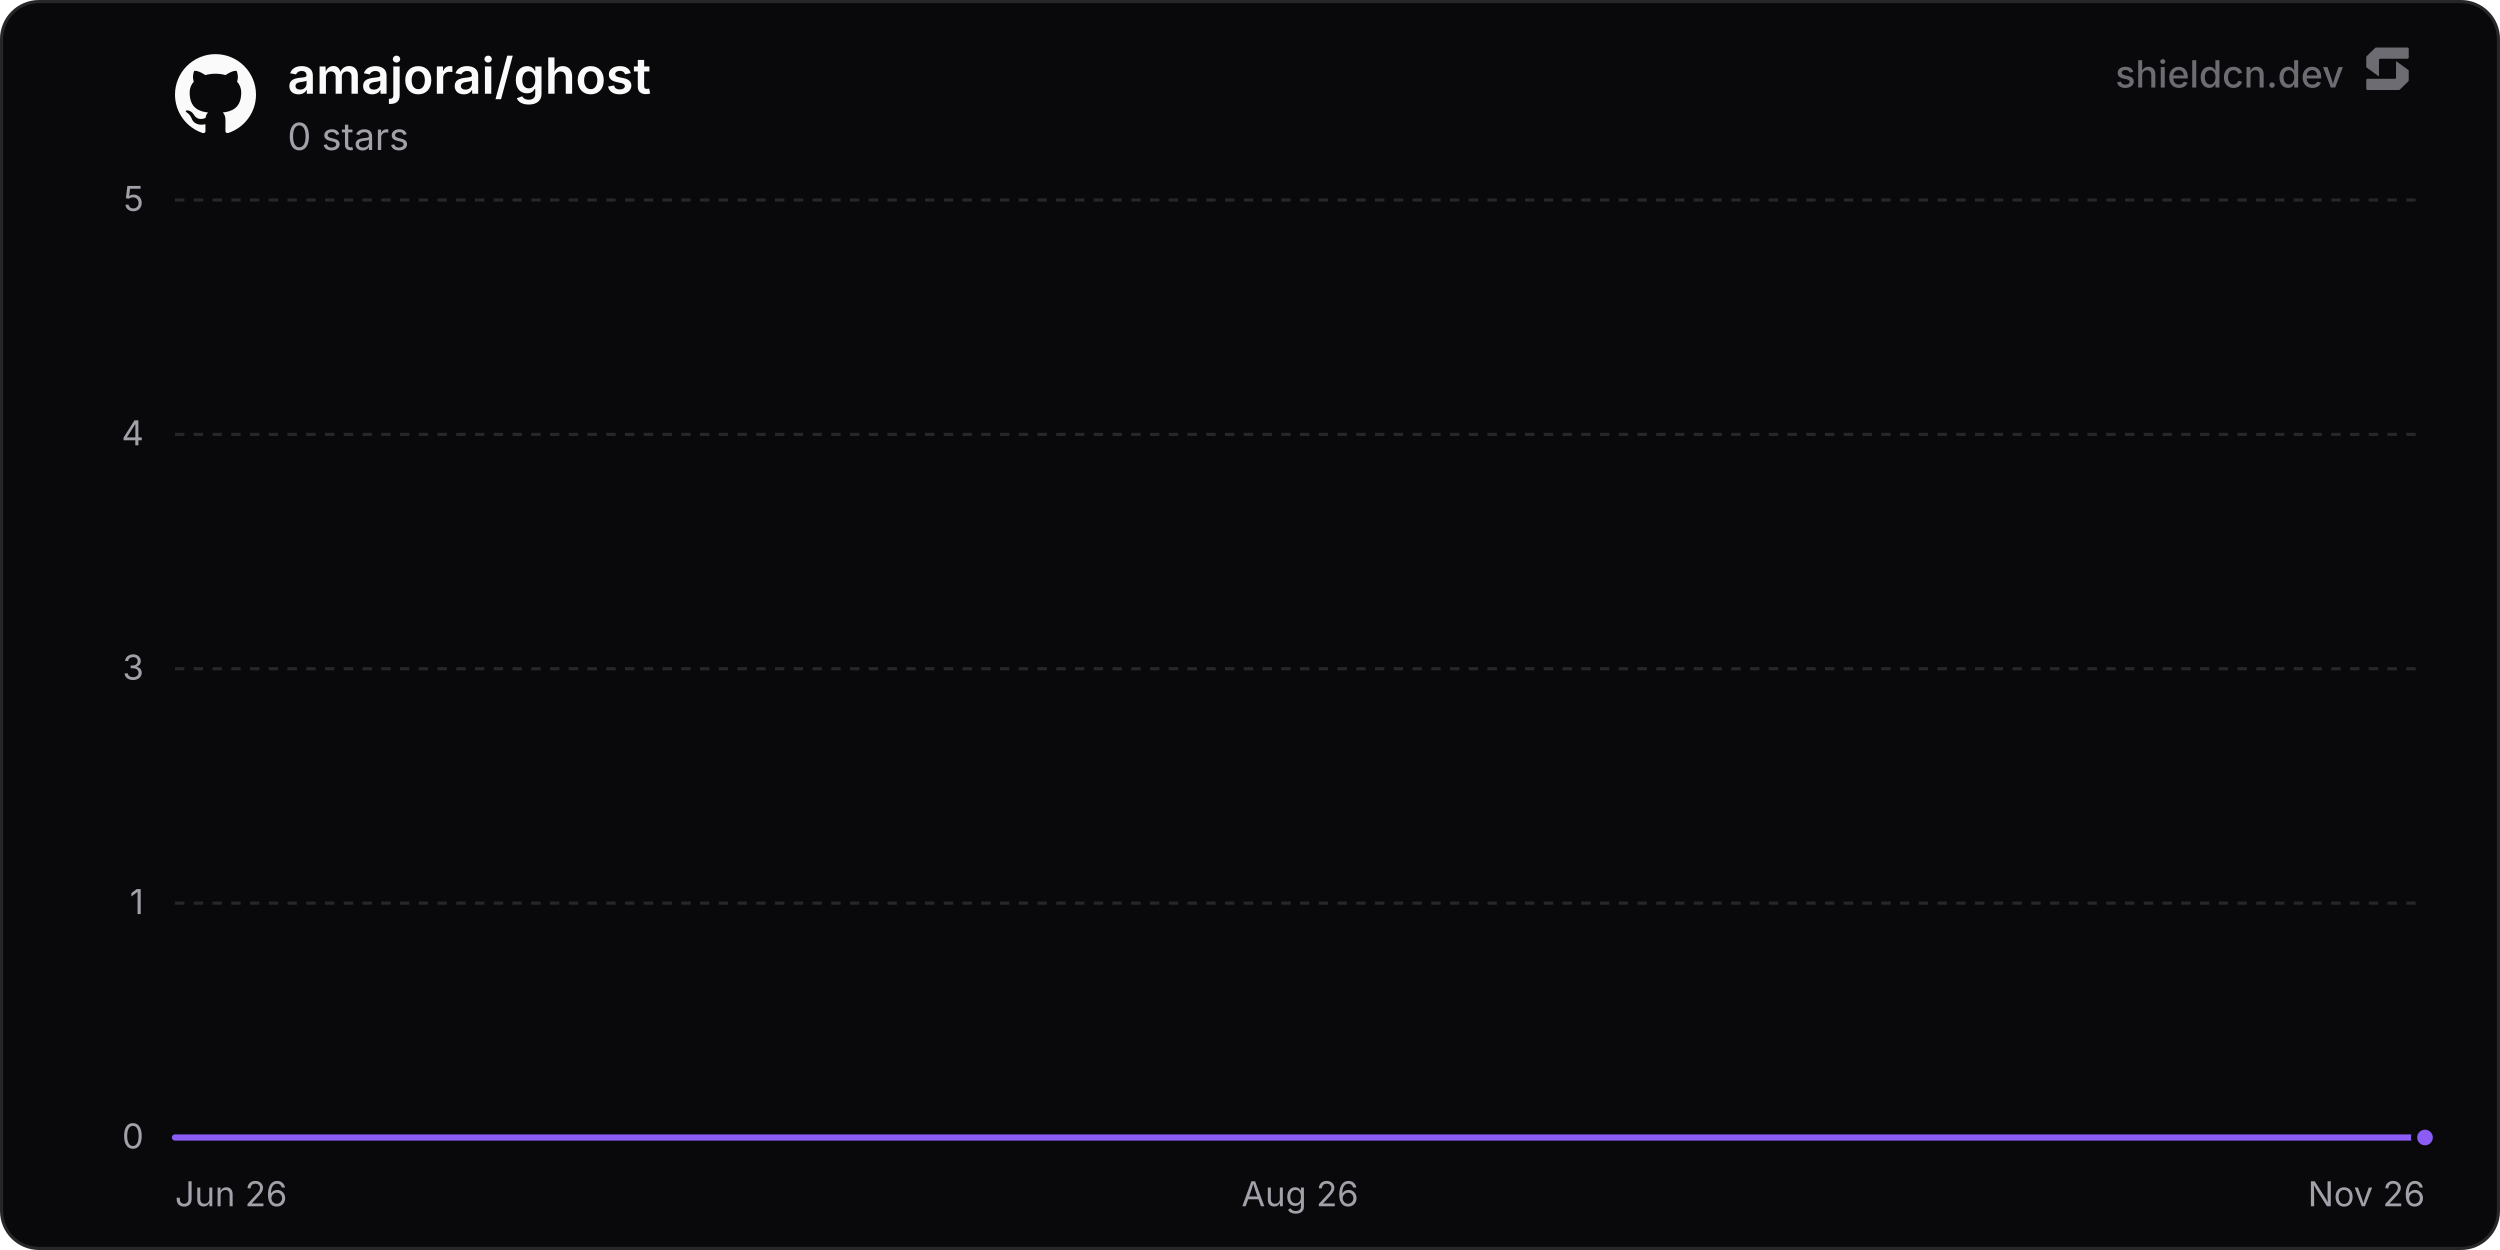
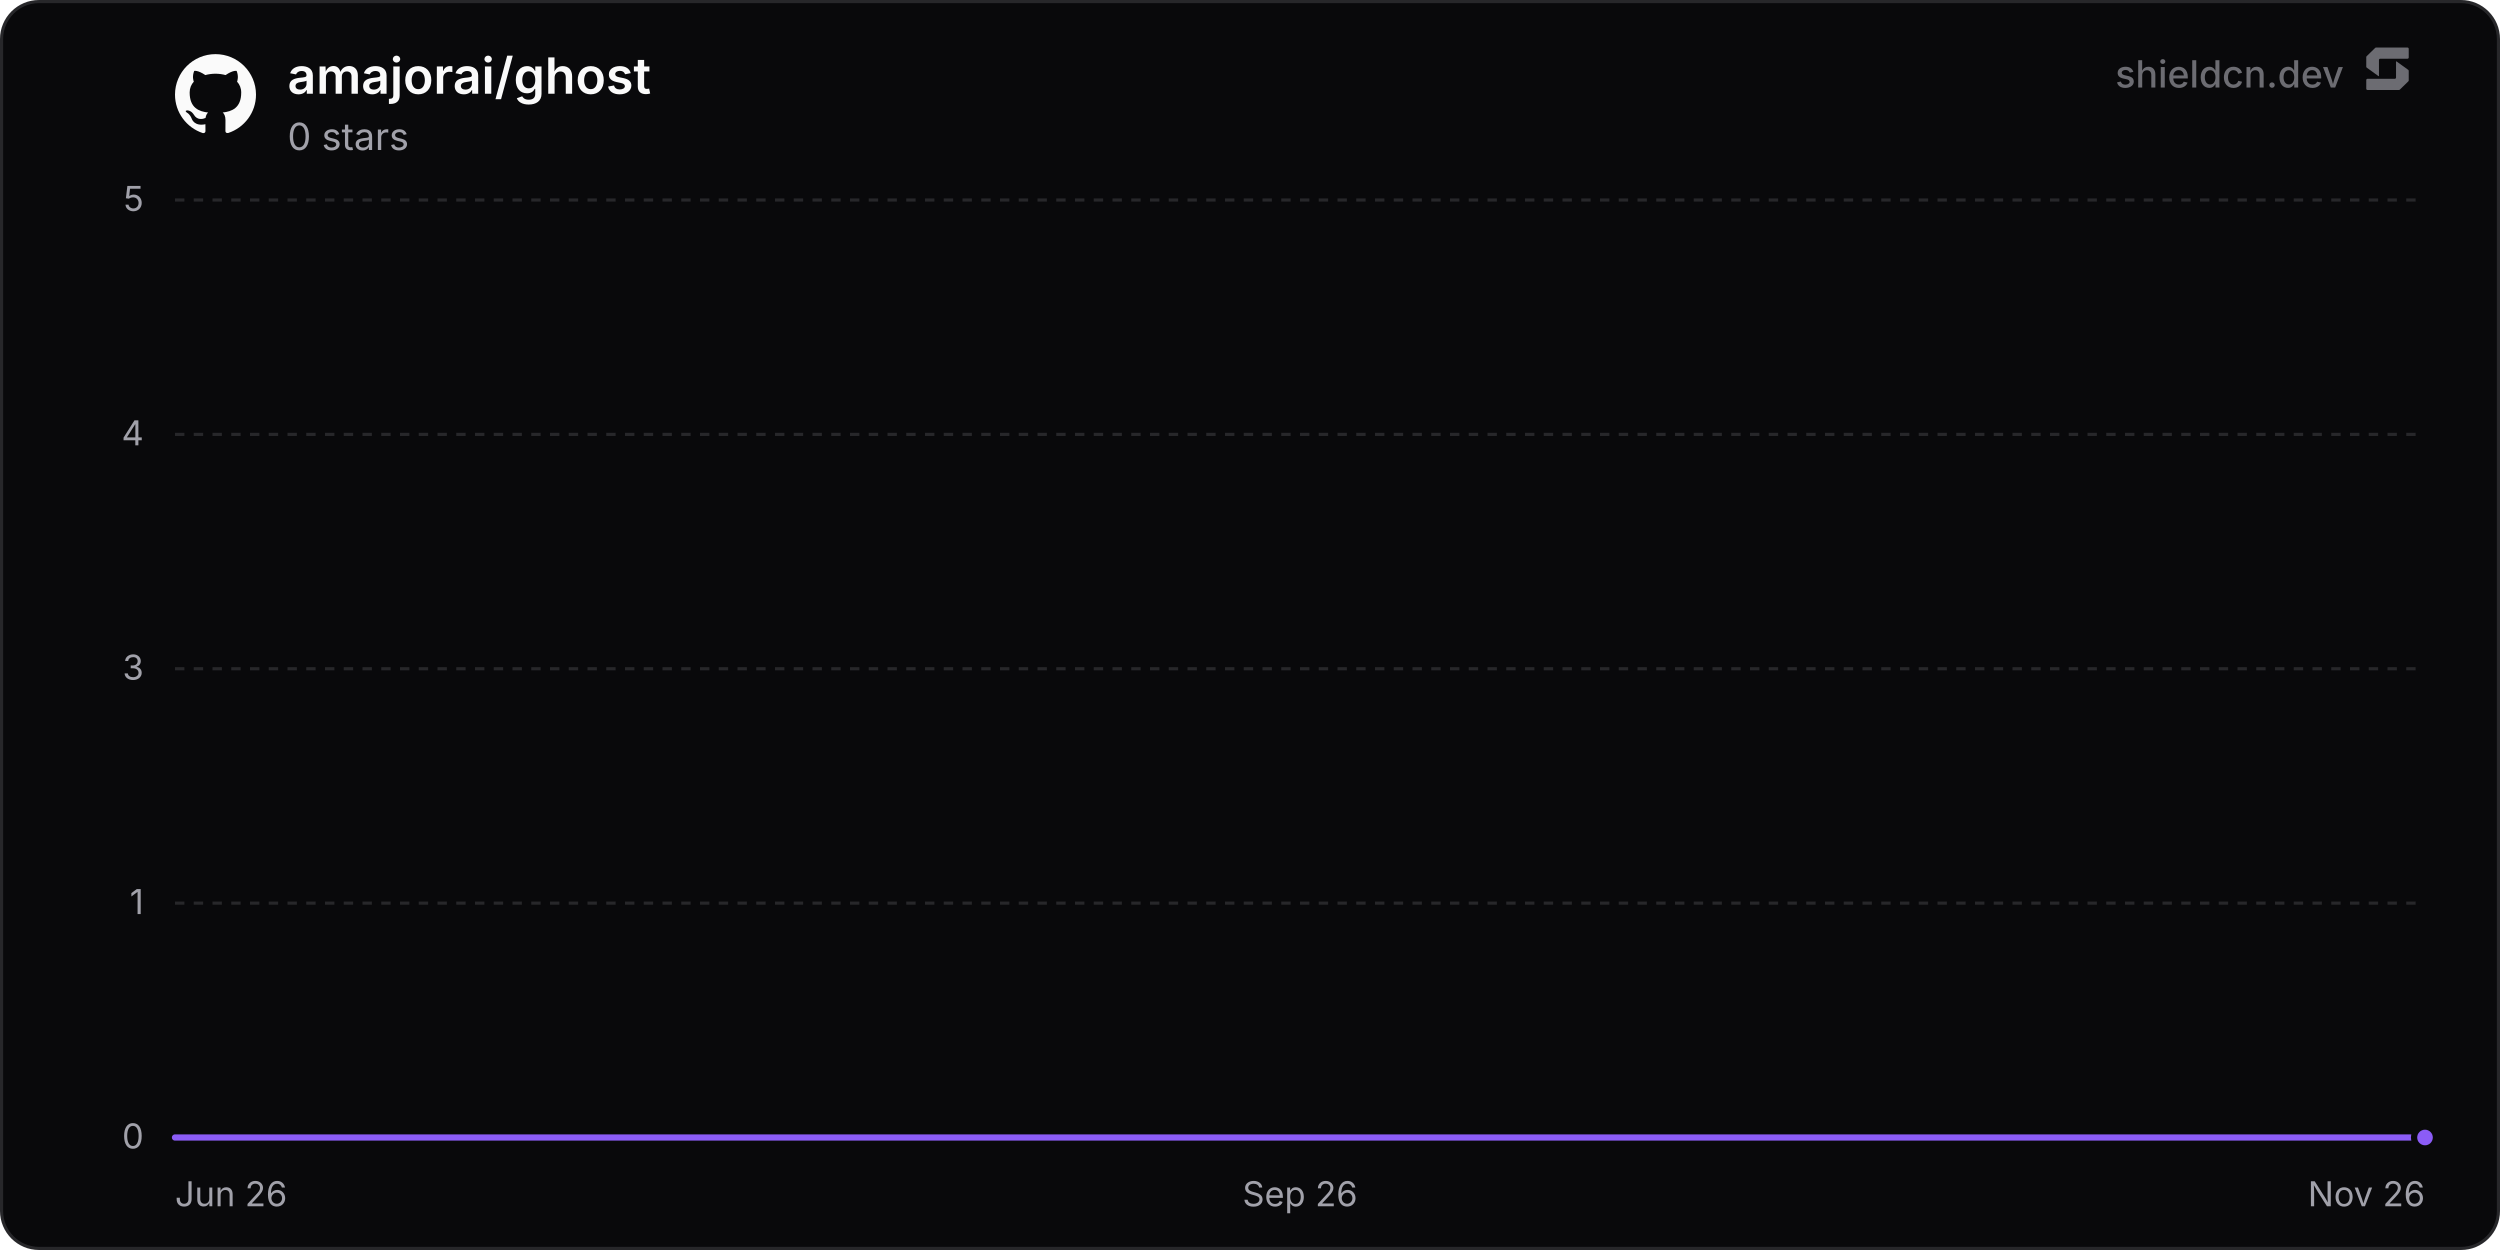
<svg xmlns="http://www.w3.org/2000/svg" width="800" height="400" viewBox="0 0 800 400" role="img" aria-label="amajorai/ghost">
  <defs>
    <linearGradient id="chartFill0" x1="0" y1="0" x2="0" y2="1">
      <stop offset="0%" stop-color="rgba(139, 92, 246, 0.35)" />
      <stop offset="100%" stop-color="rgba(139, 92, 246, 0)" />
    </linearGradient>
  </defs>
  <rect x="0.5" y="0.5" width="799" height="399" rx="12" fill="#09090b" stroke="#27272a" stroke-width="1" />
  <line x1="56" y1="364" x2="776" y2="364" stroke="#27272a" stroke-width="1" />
  <text x="46" y="367.5" text-anchor="end" font-size="11" fill="#a1a1aa" font-family="'Inter', ui-sans-serif, system-ui, -apple-system, BlinkMacSystemFont, 'Segoe UI', Roboto, Helvetica, Arial, sans-serif">0</text>
  <line x1="56" y1="289" x2="776" y2="289" stroke="#27272a" stroke-width="1" stroke-dasharray="3 3" />
  <text x="46" y="292.5" text-anchor="end" font-size="11" fill="#a1a1aa" font-family="'Inter', ui-sans-serif, system-ui, -apple-system, BlinkMacSystemFont, 'Segoe UI', Roboto, Helvetica, Arial, sans-serif">1</text>
  <line x1="56" y1="214" x2="776" y2="214" stroke="#27272a" stroke-width="1" stroke-dasharray="3 3" />
  <text x="46" y="217.5" text-anchor="end" font-size="11" fill="#a1a1aa" font-family="'Inter', ui-sans-serif, system-ui, -apple-system, BlinkMacSystemFont, 'Segoe UI', Roboto, Helvetica, Arial, sans-serif">3</text>
  <line x1="56" y1="139" x2="776" y2="139" stroke="#27272a" stroke-width="1" stroke-dasharray="3 3" />
  <text x="46" y="142.5" text-anchor="end" font-size="11" fill="#a1a1aa" font-family="'Inter', ui-sans-serif, system-ui, -apple-system, BlinkMacSystemFont, 'Segoe UI', Roboto, Helvetica, Arial, sans-serif">4</text>
  <line x1="56" y1="64" x2="776" y2="64" stroke="#27272a" stroke-width="1" stroke-dasharray="3 3" />
  <text x="46" y="67.5" text-anchor="end" font-size="11" fill="#a1a1aa" font-family="'Inter', ui-sans-serif, system-ui, -apple-system, BlinkMacSystemFont, 'Segoe UI', Roboto, Helvetica, Arial, sans-serif">5</text>
  <text x="56" y="386" text-anchor="start" font-size="11" fill="#a1a1aa" font-family="'Inter', ui-sans-serif, system-ui, -apple-system, BlinkMacSystemFont, 'Segoe UI', Roboto, Helvetica, Arial, sans-serif">Jun 26</text>
-   <text x="416" y="386" text-anchor="middle" font-size="11" fill="#a1a1aa" font-family="'Inter', ui-sans-serif, system-ui, -apple-system, BlinkMacSystemFont, 'Segoe UI', Roboto, Helvetica, Arial, sans-serif">Aug 26</text>
+   <text x="416" y="386" text-anchor="middle" font-size="11" fill="#a1a1aa" font-family="'Inter', ui-sans-serif, system-ui, -apple-system, BlinkMacSystemFont, 'Segoe UI', Roboto, Helvetica, Arial, sans-serif">Sep 26</text>
  <text x="776" y="386" text-anchor="end" font-size="11" fill="#a1a1aa" font-family="'Inter', ui-sans-serif, system-ui, -apple-system, BlinkMacSystemFont, 'Segoe UI', Roboto, Helvetica, Arial, sans-serif">Nov 26</text>
-   <path d="M56 364 L91.11 364 L126.22 364 L161.33 364 L196.44 364 L231.55 364 L266.66 364 L301.77 364 L336.88 364 L372 364 L407.11 364 L442.22 364 L477.33 364 L512.44 364 L547.55 364 L582.66 364 L617.77 364 L652.88 364 L687.99 364 L723.1 364 L758.21 364 L776 364 L776 364 L56 364 Z" fill="url(#chartFill0)" />
-   <path d="M56 364 L91.11 364 L126.22 364 L161.33 364 L196.44 364 L231.55 364 L266.66 364 L301.77 364 L336.88 364 L372 364 L407.11 364 L442.22 364 L477.33 364 L512.44 364 L547.55 364 L582.66 364 L617.77 364 L652.88 364 L687.99 364 L723.1 364 L758.21 364 L776 364" fill="none" stroke="#8b5cf6" stroke-width="2" stroke-linejoin="round" stroke-linecap="round" />
+   <path d="M56 364 L90.86 364 L125.71 364 L160.57 364 L195.43 364 L230.29 364 L265.14 364 L300 364 L334.86 364 L369.71 364 L404.57 364 L439.43 364 L474.29 364 L509.14 364 L544 364 L578.86 364 L613.71 364 L648.57 364 L683.43 364 L718.29 364 L753.14 364 L776 364 L776 364 L56 364 Z" fill="url(#chartFill0)" />
+   <path d="M56 364 L90.86 364 L125.71 364 L160.57 364 L195.43 364 L230.29 364 L265.14 364 L300 364 L334.86 364 L369.71 364 L404.57 364 L439.43 364 L474.29 364 L509.14 364 L544 364 L578.86 364 L613.71 364 L648.57 364 L683.43 364 L718.29 364 L753.14 364 L776 364" fill="none" stroke="#8b5cf6" stroke-width="2" stroke-linejoin="round" stroke-linecap="round" />
  <circle cx="776" cy="364" r="3.5" fill="#8b5cf6" stroke="#09090b" stroke-width="2" />
  <g transform="translate(56, 17) scale(1.08)" fill="#fafafa">
    <path d="M12 .297c-6.63 0-12 5.373-12 12 0 5.303 3.438 9.8 8.205 11.385.6.113.82-.258.82-.577 0-.285-.01-1.04-.015-2.04-3.338.724-4.042-1.61-4.042-1.61C4.422 18.07 3.633 17.7 3.633 17.7c-1.087-.744.084-.729.084-.729 1.205.084 1.838 1.236 1.838 1.236 1.07 1.835 2.809 1.305 3.495.998.108-.776.417-1.305.76-1.605-2.665-.3-5.466-1.332-5.466-5.93 0-1.31.465-2.38 1.235-3.22-.135-.303-.54-1.523.105-3.176 0 0 1.005-.322 3.3 1.23.96-.267 1.98-.399 3-.405 1.02.006 2.04.138 3 .405 2.28-1.552 3.285-1.23 3.285-1.23.645 1.653.24 2.873.12 3.176.765.84 1.23 1.91 1.23 3.22 0 4.61-2.805 5.625-5.475 5.92.42.36.81 1.096.81 2.22 0 1.606-.015 2.896-.015 3.286 0 .315.21.69.825.57C20.565 22.092 24 17.592 24 12.297c0-6.627-5.373-12-12-12" />
  </g>
  <text x="92" y="30" font-size="16" font-weight="600" fill="#fafafa" font-family="'Inter', ui-sans-serif, system-ui, -apple-system, BlinkMacSystemFont, 'Segoe UI', Roboto, Helvetica, Arial, sans-serif">amajorai/ghost</text>
  <text x="92" y="48" font-size="12" fill="#a1a1aa" font-family="'Inter', ui-sans-serif, system-ui, -apple-system, BlinkMacSystemFont, 'Segoe UI', Roboto, Helvetica, Arial, sans-serif">0 stars</text>
  <g fill-opacity="0.65">
    <text x="750" y="28" text-anchor="end" font-size="12" font-weight="500" fill="#a1a1aa" font-family="'Inter', ui-sans-serif, system-ui, -apple-system, BlinkMacSystemFont, 'Segoe UI', Roboto, Helvetica, Arial, sans-serif">shieldcn.dev</text>
    <g transform="translate(756, 14) scale(0.01)" fill="#a1a1aa">
      <path d="M1088.4,565.1c-6.5-4.7-15.5,0-15.5,7.9v510.2c0,21.3-18.1,38.6-40.4,38.6H160.9c-22.3,0-40.4,17.3-40.4,38.6v280.8c0,21.3,18.1,38.6,40.4,38.6h1004.5c10.8,0,21.2-4.2,28.8-11.6l273.4-266.3c7.4-7.2,11.6-16.9,11.6-27v-308.7c0-12.1-5.9-23.5-16.1-30.8l-374.7-270.3Z" />
      <path d="M511.2,1035.9c6.5,4.7,15.5,0,15.5-7.9v-510.2c0-21.3,18.1-38.6,40.4-38.6h871.7c22.3,0,40.4-17.3,40.4-38.6V159.7c0-21.3-18.1-38.6-40.4-38.6H434.3c-10.8,0-21.2,4.2-28.8,11.6L132,399c-7.4,7.2-11.6,16.9-11.6,27v308.7c0,12.1,5.9,23.5,16.1,30.8l374.7,270.3Z" />
    </g>
  </g>
</svg>
